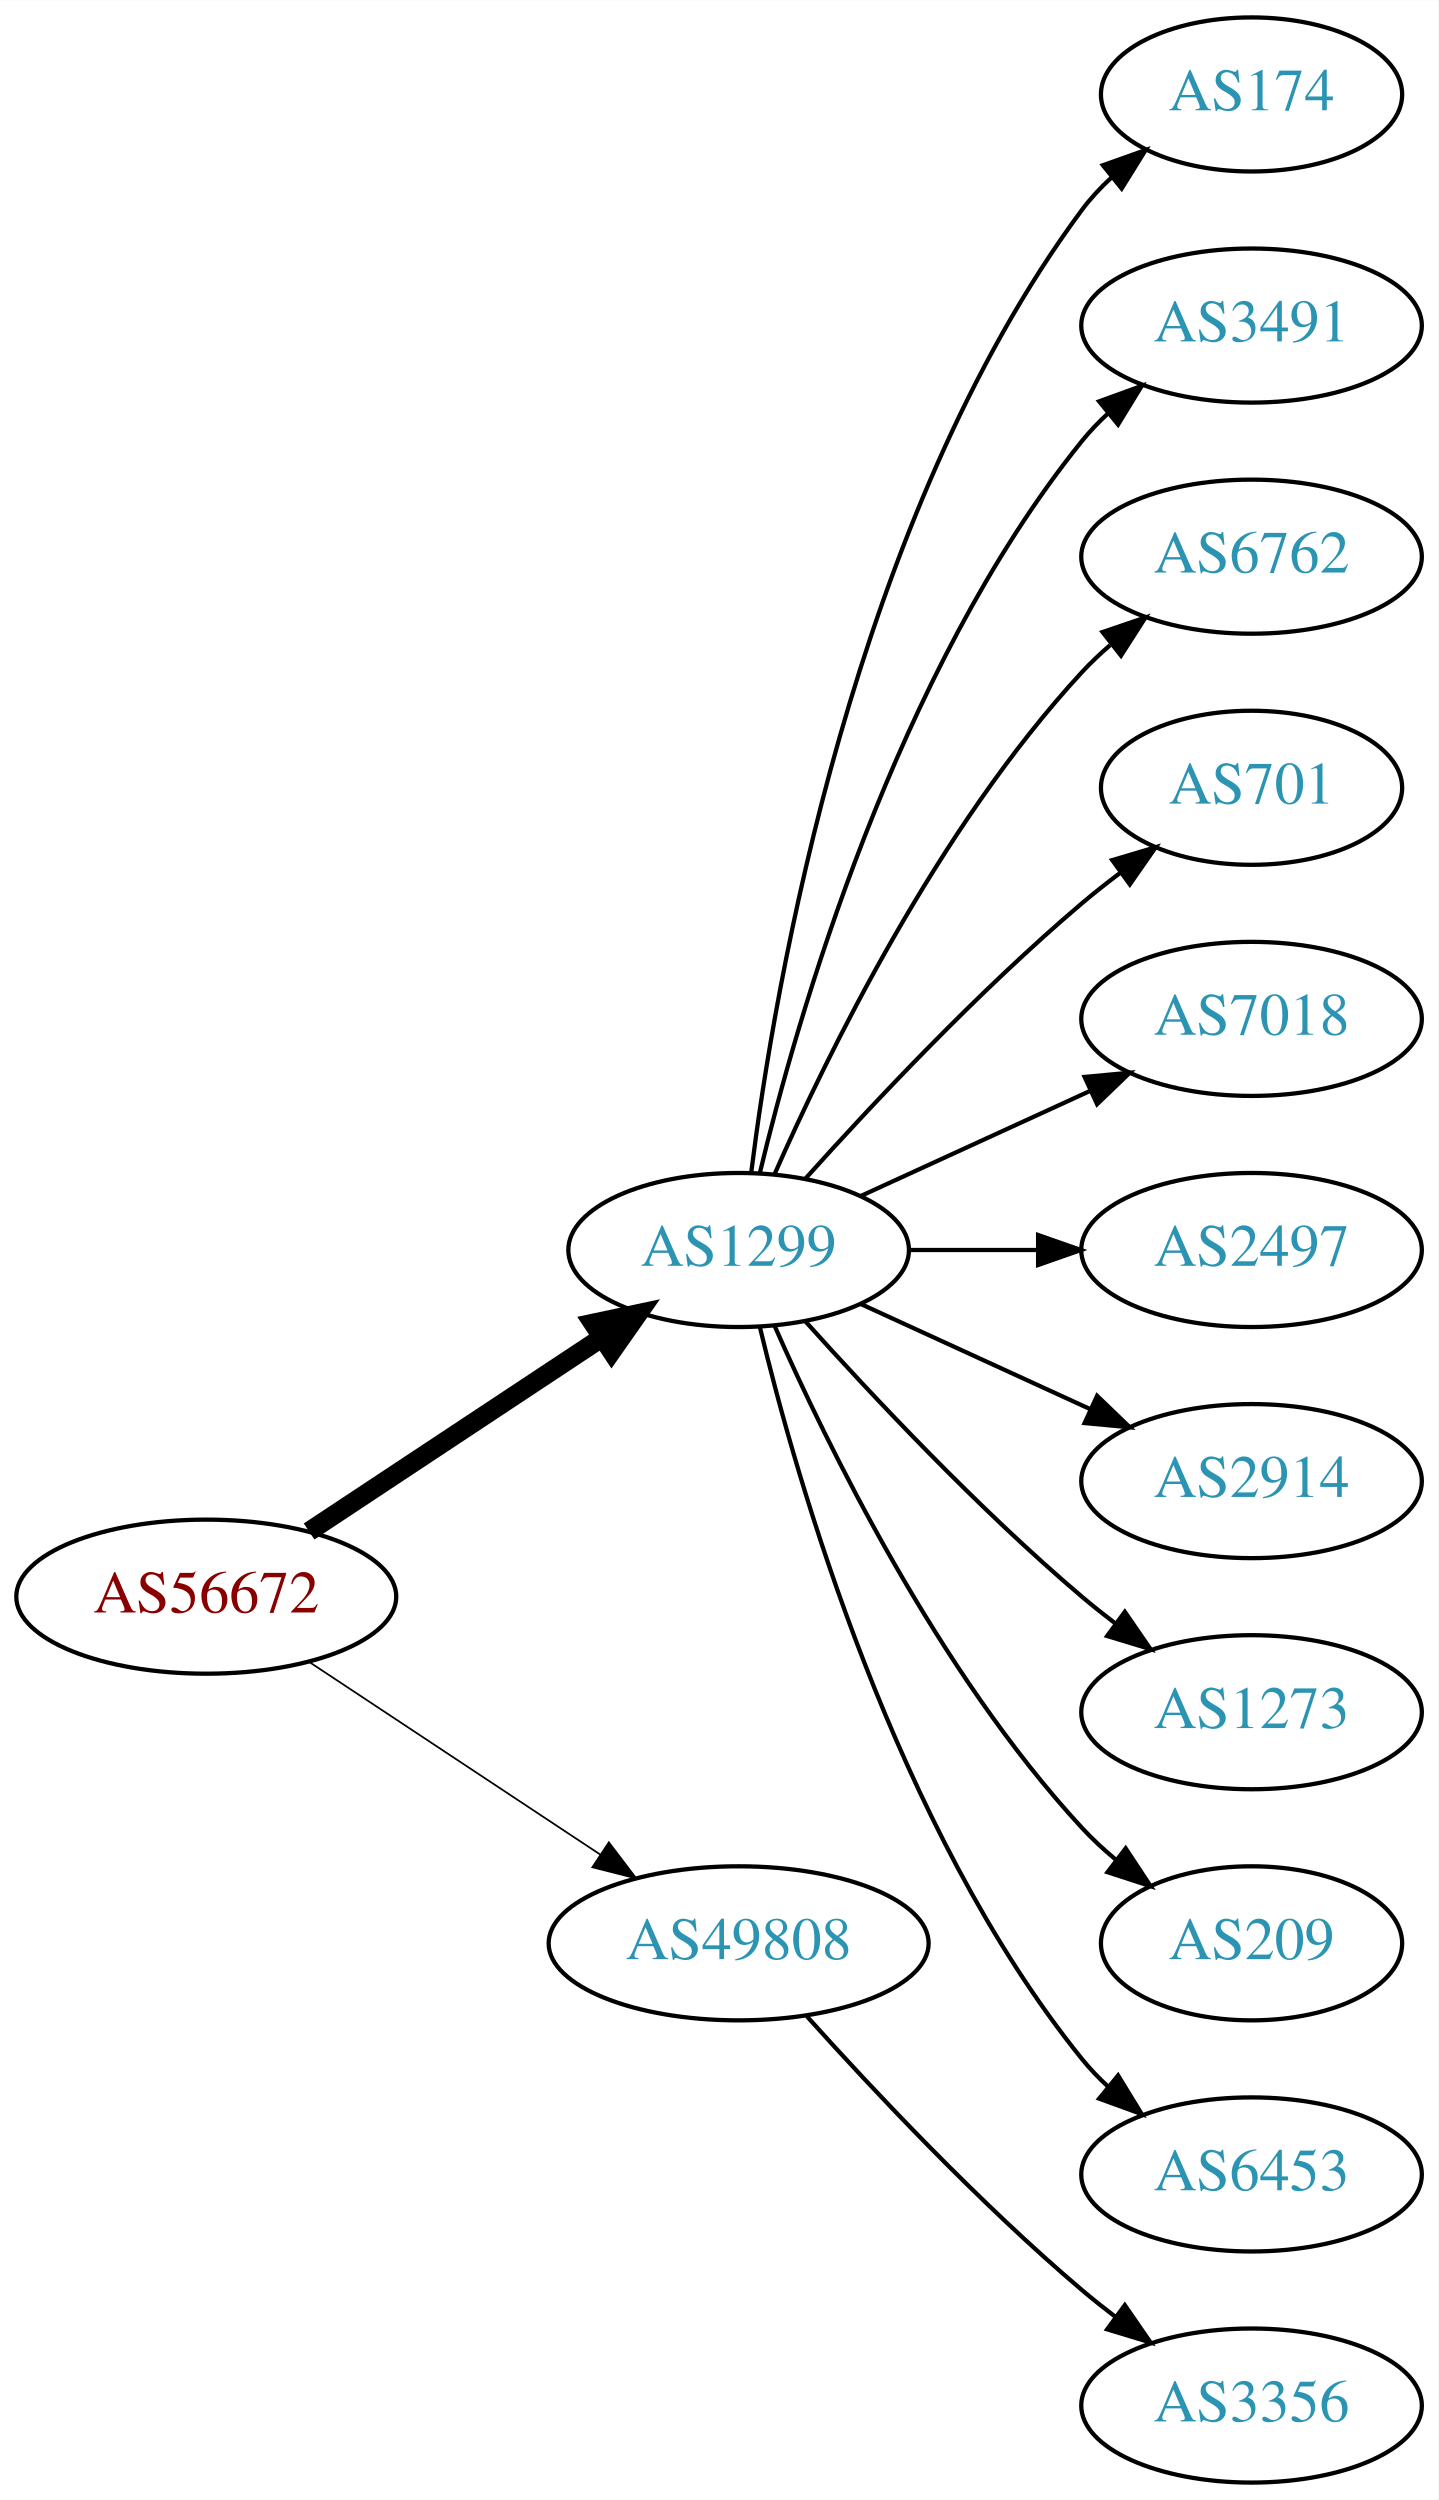
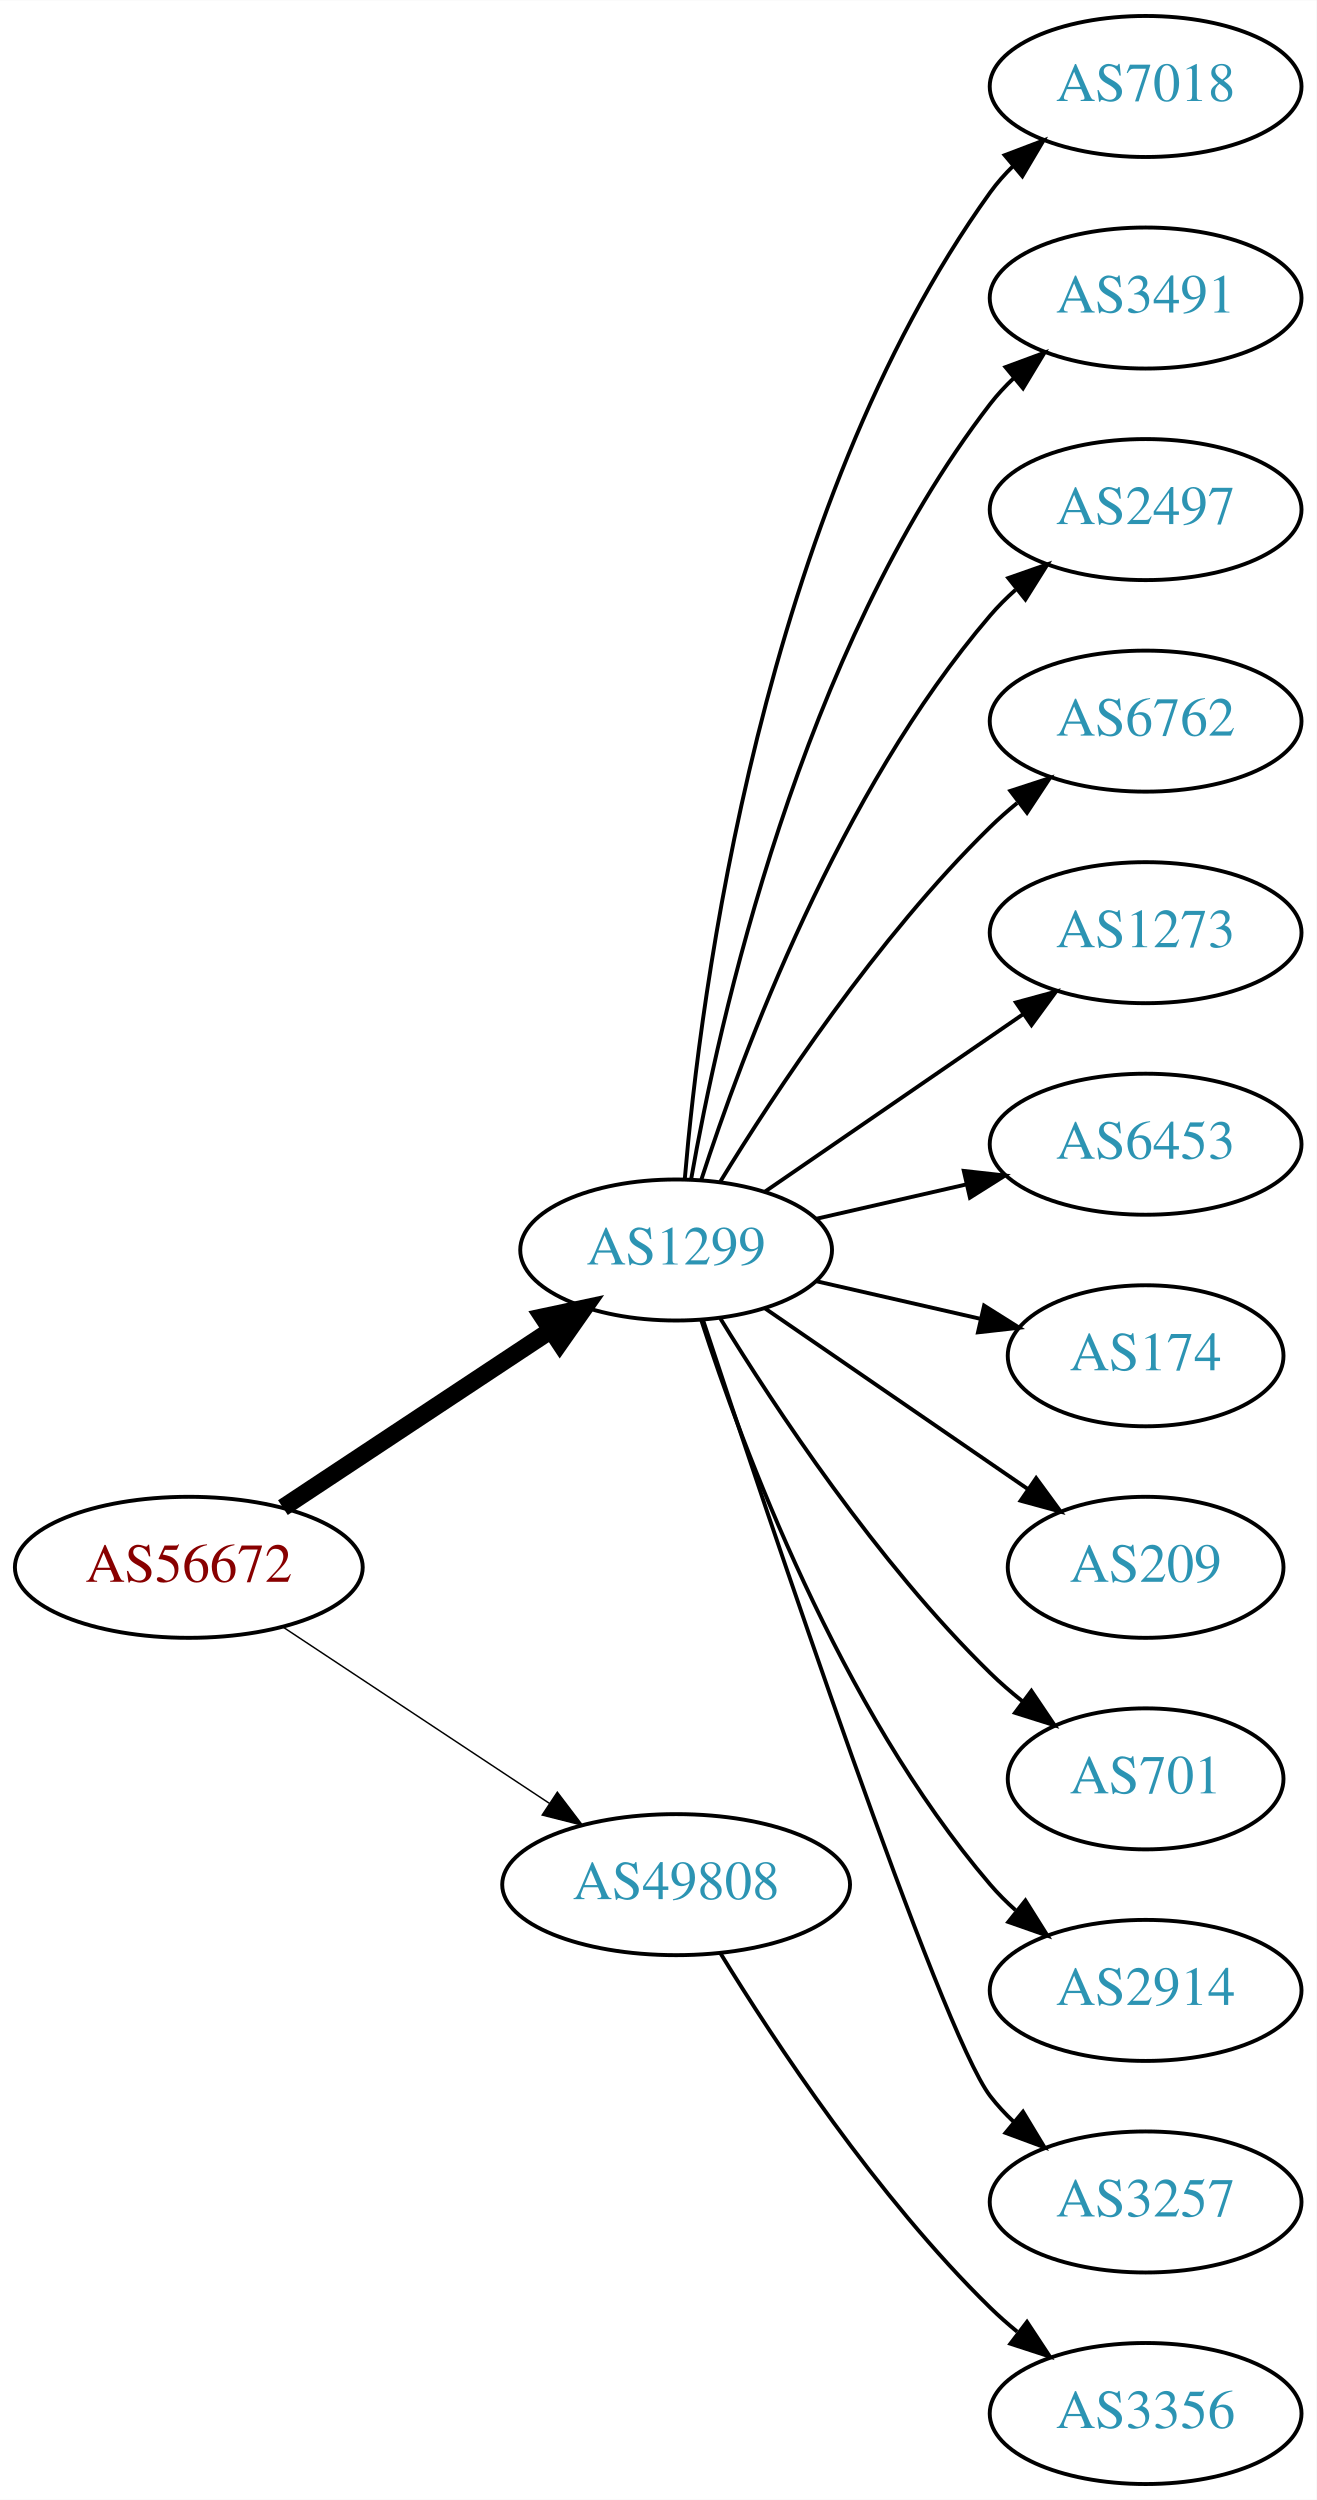
- <svg xmlns="http://www.w3.org/2000/svg" xmlns:xlink="http://www.w3.org/1999/xlink" width="336pt" height="584pt" viewBox="0.00 0.00 336.08 584.00">
-   <g id="graph0" class="graph" transform="scale(1 1) rotate(0) translate(4 580)">
-     <polygon fill="white" stroke="none" points="-4,4 -4,-580 332.077,-580 332.077,4 -4,4" />
+ <svg xmlns="http://www.w3.org/2000/svg" xmlns:xlink="http://www.w3.org/1999/xlink" width="336pt" height="638pt" viewBox="0.00 0.00 336.08 638.00">
+   <g id="graph0" class="graph" transform="scale(1 1) rotate(0) translate(4 634)">
+     <polygon fill="white" stroke="none" points="-4,4 -4,-634 332.077,-634 332.077,4 -4,4" />
    <g id="node1" class="node">
      <g id="a_node1">
        <a xlink:href="/asn/56672" xlink:title="AS56672 ~ ENERGIEAG-AT-AS [AT]">
-           <ellipse fill="#ffffff" stroke="black" cx="44.196" cy="-207" rx="44.393" ry="18" />
-           <text text-anchor="middle" x="44.196" y="-203.3" font-family="Times,serif" font-size="14.00" fill="#880000">AS56672</text>
+           <ellipse fill="#ffffff" stroke="black" cx="44.196" cy="-234" rx="44.393" ry="18" />
+           <text text-anchor="middle" x="44.196" y="-230.3" font-family="Times,serif" font-size="14.00" fill="#880000">AS56672</text>
        </a>
      </g>
    </g>
    <g id="node2" class="node">
      <g id="a_node2">
        <a xlink:href="/asn/1299" xlink:title="AS1299 ~ Telia Carrier [EU]">
-           <ellipse fill="#ffffff" stroke="black" cx="168.588" cy="-288" rx="39.794" ry="18" />
-           <text text-anchor="middle" x="168.588" y="-284.3" font-family="Times,serif" font-size="14.00" fill="#2c94b3">AS1299</text>
+           <ellipse fill="#ffffff" stroke="black" cx="168.588" cy="-315" rx="39.794" ry="18" />
+           <text text-anchor="middle" x="168.588" y="-311.3" font-family="Times,serif" font-size="14.00" fill="#2c94b3">AS1299</text>
        </a>
      </g>
    </g>
    <g id="edge1" class="edge">
-       <path fill="none" stroke="black" stroke-width="4.5" d="M68.217,-222.235C87.571,-235.044 115.406,-253.466 136.696,-267.555" />
-       <polygon fill="black" stroke="black" stroke-width="4.5" points="134.572,-270.871 145.084,-273.107 138.918,-264.304 134.572,-270.871" />
+       <path fill="none" stroke="black" stroke-width="4.5" d="M68.217,-249.235C87.571,-262.044 115.406,-280.466 136.696,-294.555" />
+       <polygon fill="black" stroke="black" stroke-width="4.5" points="134.572,-297.871 145.084,-300.107 138.918,-291.304 134.572,-297.871" />
    </g>
    <g id="node3" class="node">
      <g id="a_node3">
        <a xlink:href="/asn/49808" xlink:title="AS49808 ~ POWERSPEED-AS [AT]">
-           <ellipse fill="#ffffff" stroke="black" cx="168.588" cy="-126" rx="44.393" ry="18" />
-           <text text-anchor="middle" x="168.588" y="-122.3" font-family="Times,serif" font-size="14.00" fill="#2c94b3">AS49808</text>
+           <ellipse fill="#ffffff" stroke="black" cx="168.588" cy="-153" rx="44.393" ry="18" />
+           <text text-anchor="middle" x="168.588" y="-149.3" font-family="Times,serif" font-size="14.00" fill="#2c94b3">AS49808</text>
        </a>
      </g>
    </g>
    <g id="edge2" class="edge">
-       <path fill="none" stroke="black" stroke-width="0.409" d="M68.217,-191.765C87.449,-179.037 115.056,-160.766 136.294,-146.711" />
-       <polygon fill="black" stroke="black" stroke-width="0.409" points="138.263,-149.605 144.67,-141.167 134.4,-143.767 138.263,-149.605" />
+       <path fill="none" stroke="black" stroke-width="0.375" d="M68.217,-218.765C87.449,-206.037 115.056,-187.766 136.294,-173.711" />
+       <polygon fill="black" stroke="black" stroke-width="0.375" points="138.263,-176.605 144.67,-168.167 134.4,-170.767 138.263,-176.605" />
    </g>
    <g id="node4" class="node">
      <g id="a_node4">
-         <a xlink:href="/asn/174" xlink:title="AS174 ~ Cogent Communications [US]">
-           <ellipse fill="#ffffff" stroke="black" cx="288.431" cy="-558" rx="35.194" ry="18" />
-           <text text-anchor="middle" x="288.431" y="-554.3" font-family="Times,serif" font-size="14.00" fill="#2c94b3">AS174</text>
+         <a xlink:href="/asn/7018" xlink:title="AS7018 ~ AT&amp;T Services, Inc. [US]">
+           <ellipse fill="#ffffff" stroke="black" cx="288.431" cy="-612" rx="39.794" ry="18" />
+           <text text-anchor="middle" x="288.431" y="-608.3" font-family="Times,serif" font-size="14.00" fill="#2c94b3">AS7018</text>
        </a>
      </g>
    </g>
    <g id="edge3" class="edge">
-       <path fill="none" stroke="black" d="M171.547,-306.265C176.954,-349.329 195.4,-459.002 248.784,-531 250.783,-533.696 253.133,-536.22 255.67,-538.56" />
-       <polygon fill="black" stroke="black" points="253.695,-541.463 263.68,-545.008 258.085,-536.011 253.695,-541.463" />
+       <path fill="none" stroke="black" d="M170.807,-333.195C174.714,-379.461 190.342,-503.68 248.784,-585 250.486,-587.368 252.462,-589.599 254.604,-591.687" />
+       <polygon fill="black" stroke="black" points="252.46,-594.457 262.364,-598.218 256.967,-589.101 252.46,-594.457" />
    </g>
    <g id="node5" class="node">
      <g id="a_node5">
        <a xlink:href="/asn/3491" xlink:title="AS3491 ~ PCCW Global, Inc. [US]">
-           <ellipse fill="#ffffff" stroke="black" cx="288.431" cy="-504" rx="39.794" ry="18" />
-           <text text-anchor="middle" x="288.431" y="-500.3" font-family="Times,serif" font-size="14.00" fill="#2c94b3">AS3491</text>
+           <ellipse fill="#ffffff" stroke="black" cx="288.431" cy="-558" rx="39.794" ry="18" />
+           <text text-anchor="middle" x="288.431" y="-554.3" font-family="Times,serif" font-size="14.00" fill="#2c94b3">AS3491</text>
        </a>
      </g>
    </g>
    <g id="edge4" class="edge">
-       <path fill="none" stroke="black" d="M173.515,-305.882C182.073,-341.609 205.222,-423.008 248.784,-477 250.615,-479.269 252.685,-481.43 254.892,-483.468" />
-       <polygon fill="black" stroke="black" points="252.815,-486.291 262.773,-489.906 257.243,-480.869 252.815,-486.291" />
+       <path fill="none" stroke="black" d="M172.406,-332.99C179.334,-372.435 200.291,-468.025 248.784,-531 250.563,-533.31 252.596,-535.5 254.776,-537.559" />
+       <polygon fill="black" stroke="black" points="252.672,-540.361 262.609,-544.036 257.133,-534.966 252.672,-540.361" />
    </g>
    <g id="node6" class="node">
      <g id="a_node6">
+         <a xlink:href="/asn/2497" xlink:title="AS2497 ~ Internet Initiative Japan Inc. [JP]">
+           <ellipse fill="#ffffff" stroke="black" cx="288.431" cy="-504" rx="39.794" ry="18" />
+           <text text-anchor="middle" x="288.431" y="-500.3" font-family="Times,serif" font-size="14.00" fill="#2c94b3">AS2497</text>
+         </a>
+       </g>
+     </g>
+     <g id="edge5" class="edge">
+       <path fill="none" stroke="black" d="M175.035,-332.991C185.349,-364.816 210.212,-431.927 248.784,-477 250.73,-479.274 252.908,-481.449 255.213,-483.507" />
+       <polygon fill="black" stroke="black" points="253.383,-486.524 263.382,-490.027 257.75,-481.053 253.383,-486.524" />
+     </g>
+     <g id="node7" class="node">
+       <g id="a_node7">
        <a xlink:href="/asn/6762" xlink:title="AS6762 ~ TELECOM ITALIA SPARKLE S.p.A. [IT]">
          <ellipse fill="#ffffff" stroke="black" cx="288.431" cy="-450" rx="39.794" ry="18" />
          <text text-anchor="middle" x="288.431" y="-446.3" font-family="Times,serif" font-size="14.00" fill="#2c94b3">AS6762</text>
        </a>
      </g>
    </g>
-     <g id="edge5" class="edge">
-       <path fill="none" stroke="black" d="M177.004,-305.761C189.072,-333.183 215.044,-386.473 248.784,-423 250.815,-425.198 253.054,-427.319 255.4,-429.34" />
-       <polygon fill="black" stroke="black" points="253.612,-432.386 263.644,-435.794 257.927,-426.874 253.612,-432.386" />
-     </g>
-     <g id="node7" class="node">
-       <g id="a_node7">
-         <a xlink:href="/asn/701" xlink:title="AS701 ~ UUNET [US]">
-           <ellipse fill="#ffffff" stroke="black" cx="288.431" cy="-396" rx="35.194" ry="18" />
-           <text text-anchor="middle" x="288.431" y="-392.3" font-family="Times,serif" font-size="14.00" fill="#2c94b3">AS701</text>
-         </a>
-       </g>
-     </g>
    <g id="edge6" class="edge">
-       <path fill="none" stroke="black" d="M184.234,-304.725C199.535,-321.765 224.632,-348.523 248.784,-369 251.637,-371.418 254.702,-373.833 257.813,-376.169" />
-       <polygon fill="black" stroke="black" points="255.886,-379.095 266.041,-382.116 259.986,-373.422 255.886,-379.095" />
+       <path fill="none" stroke="black" d="M179.854,-332.44C193.662,-354.991 219.851,-394.722 248.784,-423 250.924,-425.092 253.242,-427.137 255.642,-429.106" />
+       <polygon fill="black" stroke="black" points="253.908,-432.185 263.983,-435.464 258.152,-426.618 253.908,-432.185" />
    </g>
    <g id="node8" class="node">
      <g id="a_node8">
-         <a xlink:href="/asn/7018" xlink:title="AS7018 ~ AT&amp;T Services, Inc. [US]">
-           <ellipse fill="#ffffff" stroke="black" cx="288.431" cy="-342" rx="39.794" ry="18" />
-           <text text-anchor="middle" x="288.431" y="-338.3" font-family="Times,serif" font-size="14.00" fill="#2c94b3">AS7018</text>
+         <a xlink:href="/asn/1273" xlink:title="AS1273 ~ Vodafone Group PLC [EU]">
+           <ellipse fill="#ffffff" stroke="black" cx="288.431" cy="-396" rx="39.794" ry="18" />
+           <text text-anchor="middle" x="288.431" y="-392.3" font-family="Times,serif" font-size="14.00" fill="#2c94b3">AS1273</text>
        </a>
      </g>
    </g>
    <g id="edge7" class="edge">
-       <path fill="none" stroke="black" d="M197.217,-300.661C213.174,-307.973 233.445,-317.261 250.727,-325.181" />
-       <polygon fill="black" stroke="black" points="249.426,-328.435 259.975,-329.419 252.342,-322.071 249.426,-328.435" />
+       <path fill="none" stroke="black" d="M191.202,-329.857C209.691,-342.565 236.505,-360.995 257.134,-375.175" />
+       <polygon fill="black" stroke="black" points="255.331,-378.183 265.555,-380.963 259.296,-372.414 255.331,-378.183" />
    </g>
    <g id="node9" class="node">
      <g id="a_node9">
-         <a xlink:href="/asn/2497" xlink:title="AS2497 ~ Internet Initiative Japan Inc. [JP]">
-           <ellipse fill="#ffffff" stroke="black" cx="288.431" cy="-288" rx="39.794" ry="18" />
-           <text text-anchor="middle" x="288.431" y="-284.3" font-family="Times,serif" font-size="14.00" fill="#2c94b3">AS2497</text>
+         <a xlink:href="/asn/6453" xlink:title="AS6453 ~ TATA COMMUNICATIONS (AMERICA) INC [US]">
+           <ellipse fill="#ffffff" stroke="black" cx="288.431" cy="-342" rx="39.794" ry="18" />
+           <text text-anchor="middle" x="288.431" y="-338.3" font-family="Times,serif" font-size="14.00" fill="#2c94b3">AS6453</text>
        </a>
      </g>
    </g>
    <g id="edge8" class="edge">
-       <path fill="none" stroke="black" d="M208.501,-288C218.054,-288 228.404,-288 238.367,-288" />
-       <polygon fill="black" stroke="black" points="238.559,-291.5 248.559,-288 238.559,-284.5 238.559,-291.5" />
+       <path fill="none" stroke="black" d="M204.308,-322.955C216.307,-325.704 229.928,-328.825 242.621,-331.733" />
+       <polygon fill="black" stroke="black" points="242.023,-335.187 252.552,-334.009 243.587,-328.364 242.023,-335.187" />
    </g>
    <g id="node10" class="node">
      <g id="a_node10">
-         <a xlink:href="/asn/2914" xlink:title="AS2914 ~ NTT America, Inc. [US]">
-           <ellipse fill="#ffffff" stroke="black" cx="288.431" cy="-234" rx="39.794" ry="18" />
-           <text text-anchor="middle" x="288.431" y="-230.3" font-family="Times,serif" font-size="14.00" fill="#2c94b3">AS2914</text>
+         <a xlink:href="/asn/174" xlink:title="AS174 ~ Cogent Communications [US]">
+           <ellipse fill="#ffffff" stroke="black" cx="288.431" cy="-288" rx="35.194" ry="18" />
+           <text text-anchor="middle" x="288.431" y="-284.3" font-family="Times,serif" font-size="14.00" fill="#2c94b3">AS174</text>
        </a>
      </g>
    </g>
    <g id="edge9" class="edge">
-       <path fill="none" stroke="black" d="M197.217,-275.339C213.174,-268.027 233.445,-258.739 250.727,-250.819" />
-       <polygon fill="black" stroke="black" points="252.342,-253.929 259.975,-246.581 249.426,-247.565 252.342,-253.929" />
+       <path fill="none" stroke="black" d="M204.308,-307.045C217.4,-304.045 232.422,-300.604 246.063,-297.478" />
+       <polygon fill="black" stroke="black" points="247.204,-300.807 256.17,-295.162 245.641,-293.984 247.204,-300.807" />
    </g>
    <g id="node11" class="node">
      <g id="a_node11">
-         <a xlink:href="/asn/1273" xlink:title="AS1273 ~ Vodafone Group PLC [EU]">
-           <ellipse fill="#ffffff" stroke="black" cx="288.431" cy="-180" rx="39.794" ry="18" />
-           <text text-anchor="middle" x="288.431" y="-176.3" font-family="Times,serif" font-size="14.00" fill="#2c94b3">AS1273</text>
+         <a xlink:href="/asn/209" xlink:title="AS209 ~ CenturyLink Communications, LLC [US]">
+           <ellipse fill="#ffffff" stroke="black" cx="288.431" cy="-234" rx="35.194" ry="18" />
+           <text text-anchor="middle" x="288.431" y="-230.3" font-family="Times,serif" font-size="14.00" fill="#2c94b3">AS209</text>
        </a>
      </g>
    </g>
    <g id="edge10" class="edge">
-       <path fill="none" stroke="black" d="M184.234,-271.275C199.535,-254.235 224.632,-227.477 248.784,-207 251.281,-204.883 253.942,-202.768 256.653,-200.707" />
-       <polygon fill="black" stroke="black" points="258.819,-203.459 264.83,-194.734 254.69,-197.806 258.819,-203.459" />
+       <path fill="none" stroke="black" d="M191.202,-300.143C210.04,-287.195 237.519,-268.307 258.295,-254.027" />
+       <polygon fill="black" stroke="black" points="260.486,-256.768 266.744,-248.219 256.52,-250.999 260.486,-256.768" />
    </g>
    <g id="node12" class="node">
      <g id="a_node12">
-         <a xlink:href="/asn/209" xlink:title="AS209 ~ CenturyLink Communications, LLC [US]">
-           <ellipse fill="#ffffff" stroke="black" cx="288.431" cy="-126" rx="35.194" ry="18" />
-           <text text-anchor="middle" x="288.431" y="-122.3" font-family="Times,serif" font-size="14.00" fill="#2c94b3">AS209</text>
+         <a xlink:href="/asn/701" xlink:title="AS701 ~ UUNET [US]">
+           <ellipse fill="#ffffff" stroke="black" cx="288.431" cy="-180" rx="35.194" ry="18" />
+           <text text-anchor="middle" x="288.431" y="-176.3" font-family="Times,serif" font-size="14.00" fill="#2c94b3">AS701</text>
        </a>
      </g>
    </g>
    <g id="edge11" class="edge">
-       <path fill="none" stroke="black" d="M177.004,-270.239C189.072,-242.817 215.044,-189.527 248.784,-153 251.19,-150.396 253.887,-147.9 256.71,-145.551" />
-       <polygon fill="black" stroke="black" points="259.019,-148.191 264.854,-139.347 254.778,-142.622 259.019,-148.191" />
+       <path fill="none" stroke="black" d="M179.854,-297.56C193.662,-275.009 219.851,-235.278 248.784,-207 251.32,-204.522 254.103,-202.11 256.979,-199.812" />
+       <polygon fill="black" stroke="black" points="259.275,-202.465 265.195,-193.679 255.088,-196.856 259.275,-202.465" />
    </g>
    <g id="node13" class="node">
      <g id="a_node13">
-         <a xlink:href="/asn/6453" xlink:title="AS6453 ~ TATA COMMUNICATIONS (AMERICA) INC [US]">
-           <ellipse fill="#ffffff" stroke="black" cx="288.431" cy="-72" rx="39.794" ry="18" />
-           <text text-anchor="middle" x="288.431" y="-68.3" font-family="Times,serif" font-size="14.00" fill="#2c94b3">AS6453</text>
+         <a xlink:href="/asn/2914" xlink:title="AS2914 ~ NTT America, Inc. [US]">
+           <ellipse fill="#ffffff" stroke="black" cx="288.431" cy="-126" rx="39.794" ry="18" />
+           <text text-anchor="middle" x="288.431" y="-122.3" font-family="Times,serif" font-size="14.00" fill="#2c94b3">AS2914</text>
        </a>
      </g>
    </g>
    <g id="edge12" class="edge">
-       <path fill="none" stroke="black" d="M173.515,-270.118C182.073,-234.391 205.222,-152.992 248.784,-99 250.615,-96.731 252.685,-94.57 254.892,-92.532" />
-       <polygon fill="black" stroke="black" points="257.243,-95.131 262.773,-86.094 252.815,-89.709 257.243,-95.131" />
+       <path fill="none" stroke="black" d="M175.035,-297.009C185.349,-265.184 210.212,-198.073 248.784,-153 250.73,-150.726 252.908,-148.551 255.213,-146.493" />
+       <polygon fill="black" stroke="black" points="257.75,-148.947 263.382,-139.973 253.383,-143.476 257.75,-148.947" />
    </g>
    <g id="node14" class="node">
      <g id="a_node14">
+         <a xlink:href="/asn/3257" xlink:title="AS3257 ~ GTT [DE]">
+           <ellipse fill="#ffffff" stroke="black" cx="288.431" cy="-72" rx="39.794" ry="18" />
+           <text text-anchor="middle" x="288.431" y="-68.3" font-family="Times,serif" font-size="14.00" fill="#2c94b3">AS3257</text>
+         </a>
+       </g>
+     </g>
+     <g id="edge13" class="edge">
+       <path fill="none" stroke="black" d="M175.444,-297.154C191.537,-248.401 236.082,-115.495 248.784,-99 250.563,-96.69 252.596,-94.5 254.776,-92.441" />
+       <polygon fill="black" stroke="black" points="257.133,-95.034 262.609,-85.964 252.672,-89.639 257.133,-95.034" />
+     </g>
+     <g id="node15" class="node">
+       <g id="a_node15">
        <a xlink:href="/asn/3356" xlink:title="AS3356 ~ Level 3 Parent, LLC [US]">
          <ellipse fill="#ffffff" stroke="black" cx="288.431" cy="-18" rx="39.794" ry="18" />
          <text text-anchor="middle" x="288.431" y="-14.3" font-family="Times,serif" font-size="14.00" fill="#2c94b3">AS3356</text>
        </a>
      </g>
    </g>
-     <g id="edge13" class="edge">
-       <path fill="none" stroke="black" d="M184.521,-108.956C199.847,-91.903 224.782,-65.35 248.784,-45 251.281,-42.883 253.942,-40.768 256.653,-38.707" />
-       <polygon fill="black" stroke="black" points="258.819,-41.459 264.83,-32.734 254.69,-35.806 258.819,-41.459" />
+     <g id="edge14" class="edge">
+       <path fill="none" stroke="black" d="M179.854,-135.56C193.662,-113.009 219.851,-73.278 248.784,-45 250.924,-42.908 253.242,-40.863 255.642,-38.895" />
+       <polygon fill="black" stroke="black" points="258.152,-41.382 263.983,-32.536 253.908,-35.815 258.152,-41.382" />
    </g>
  </g>
</svg>
